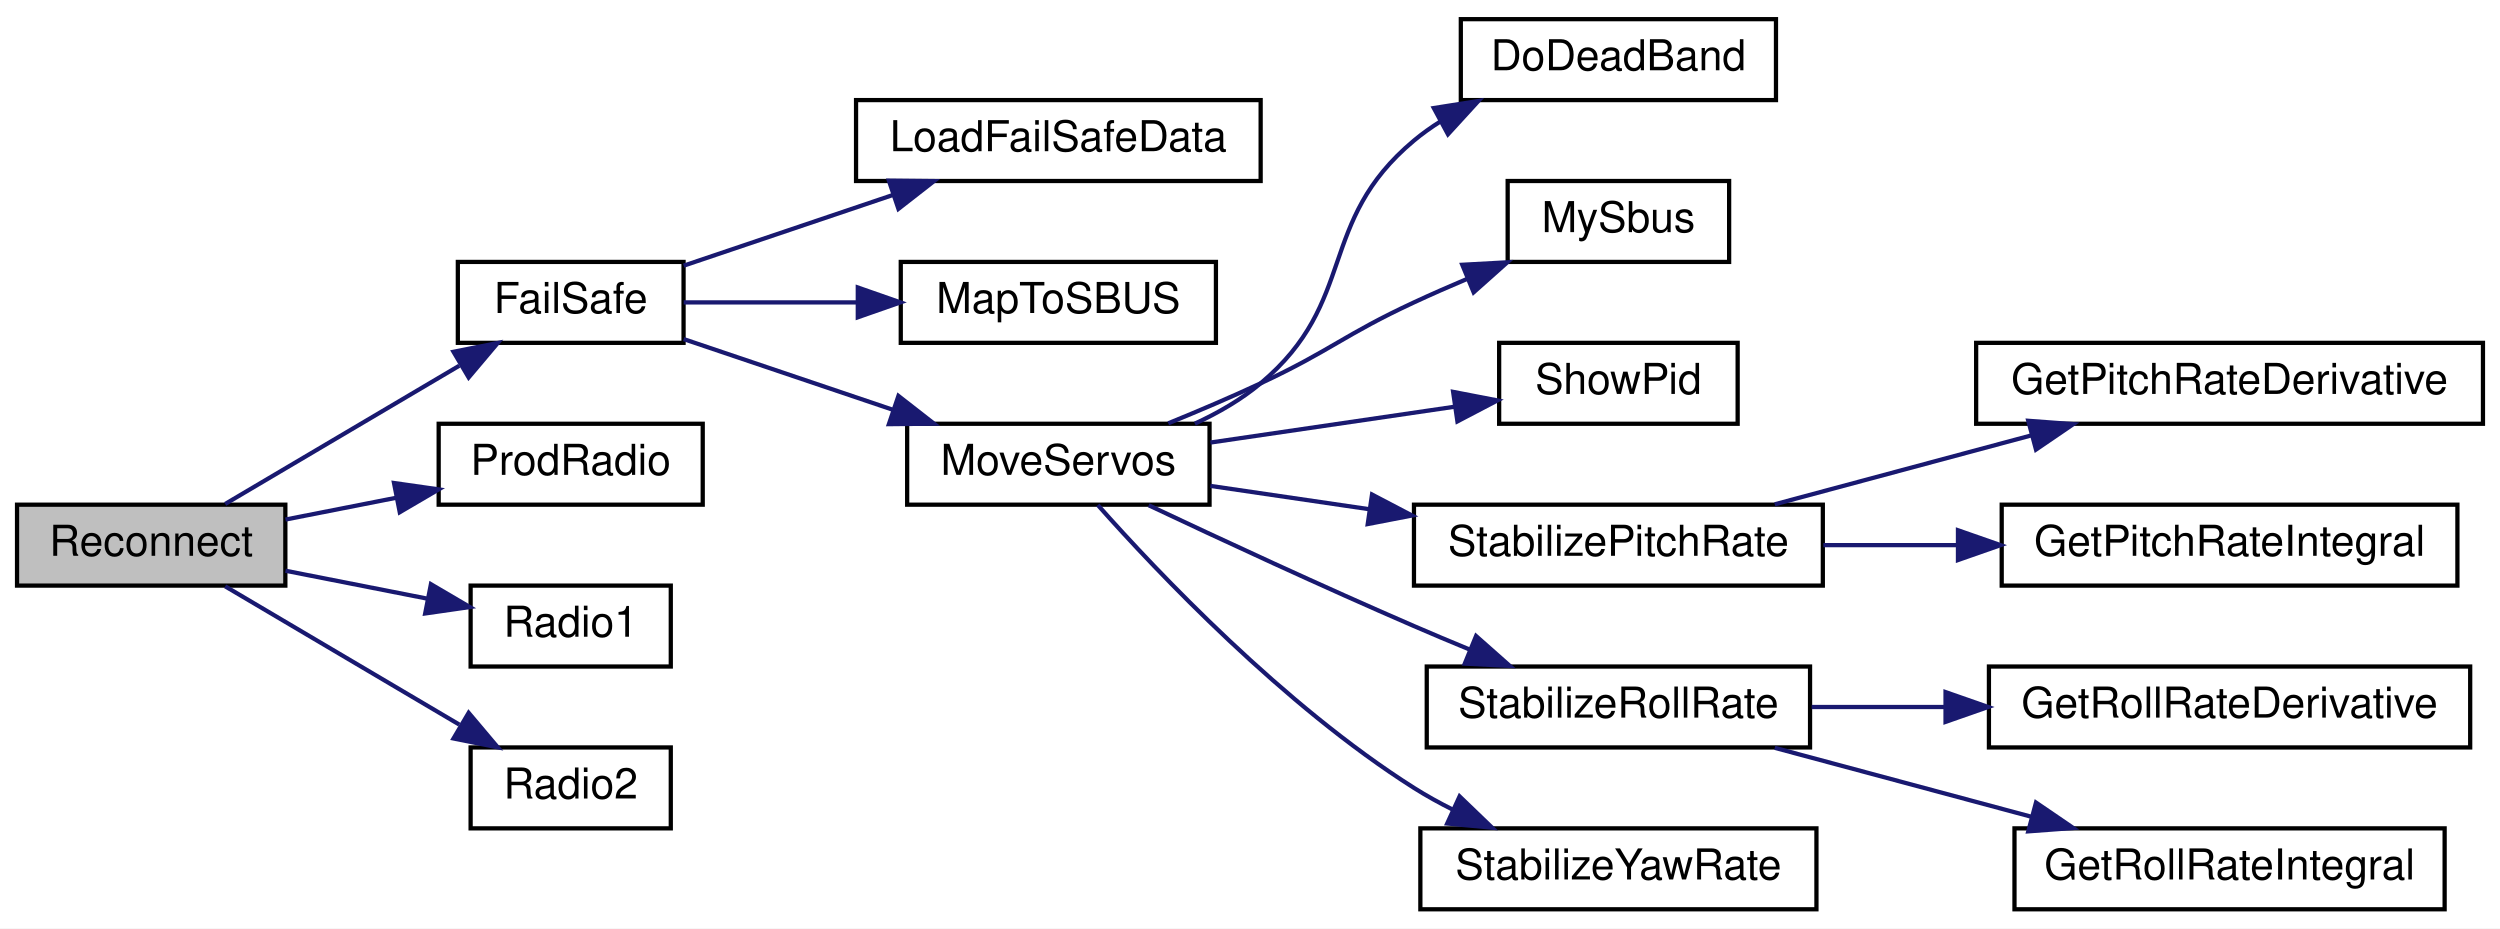
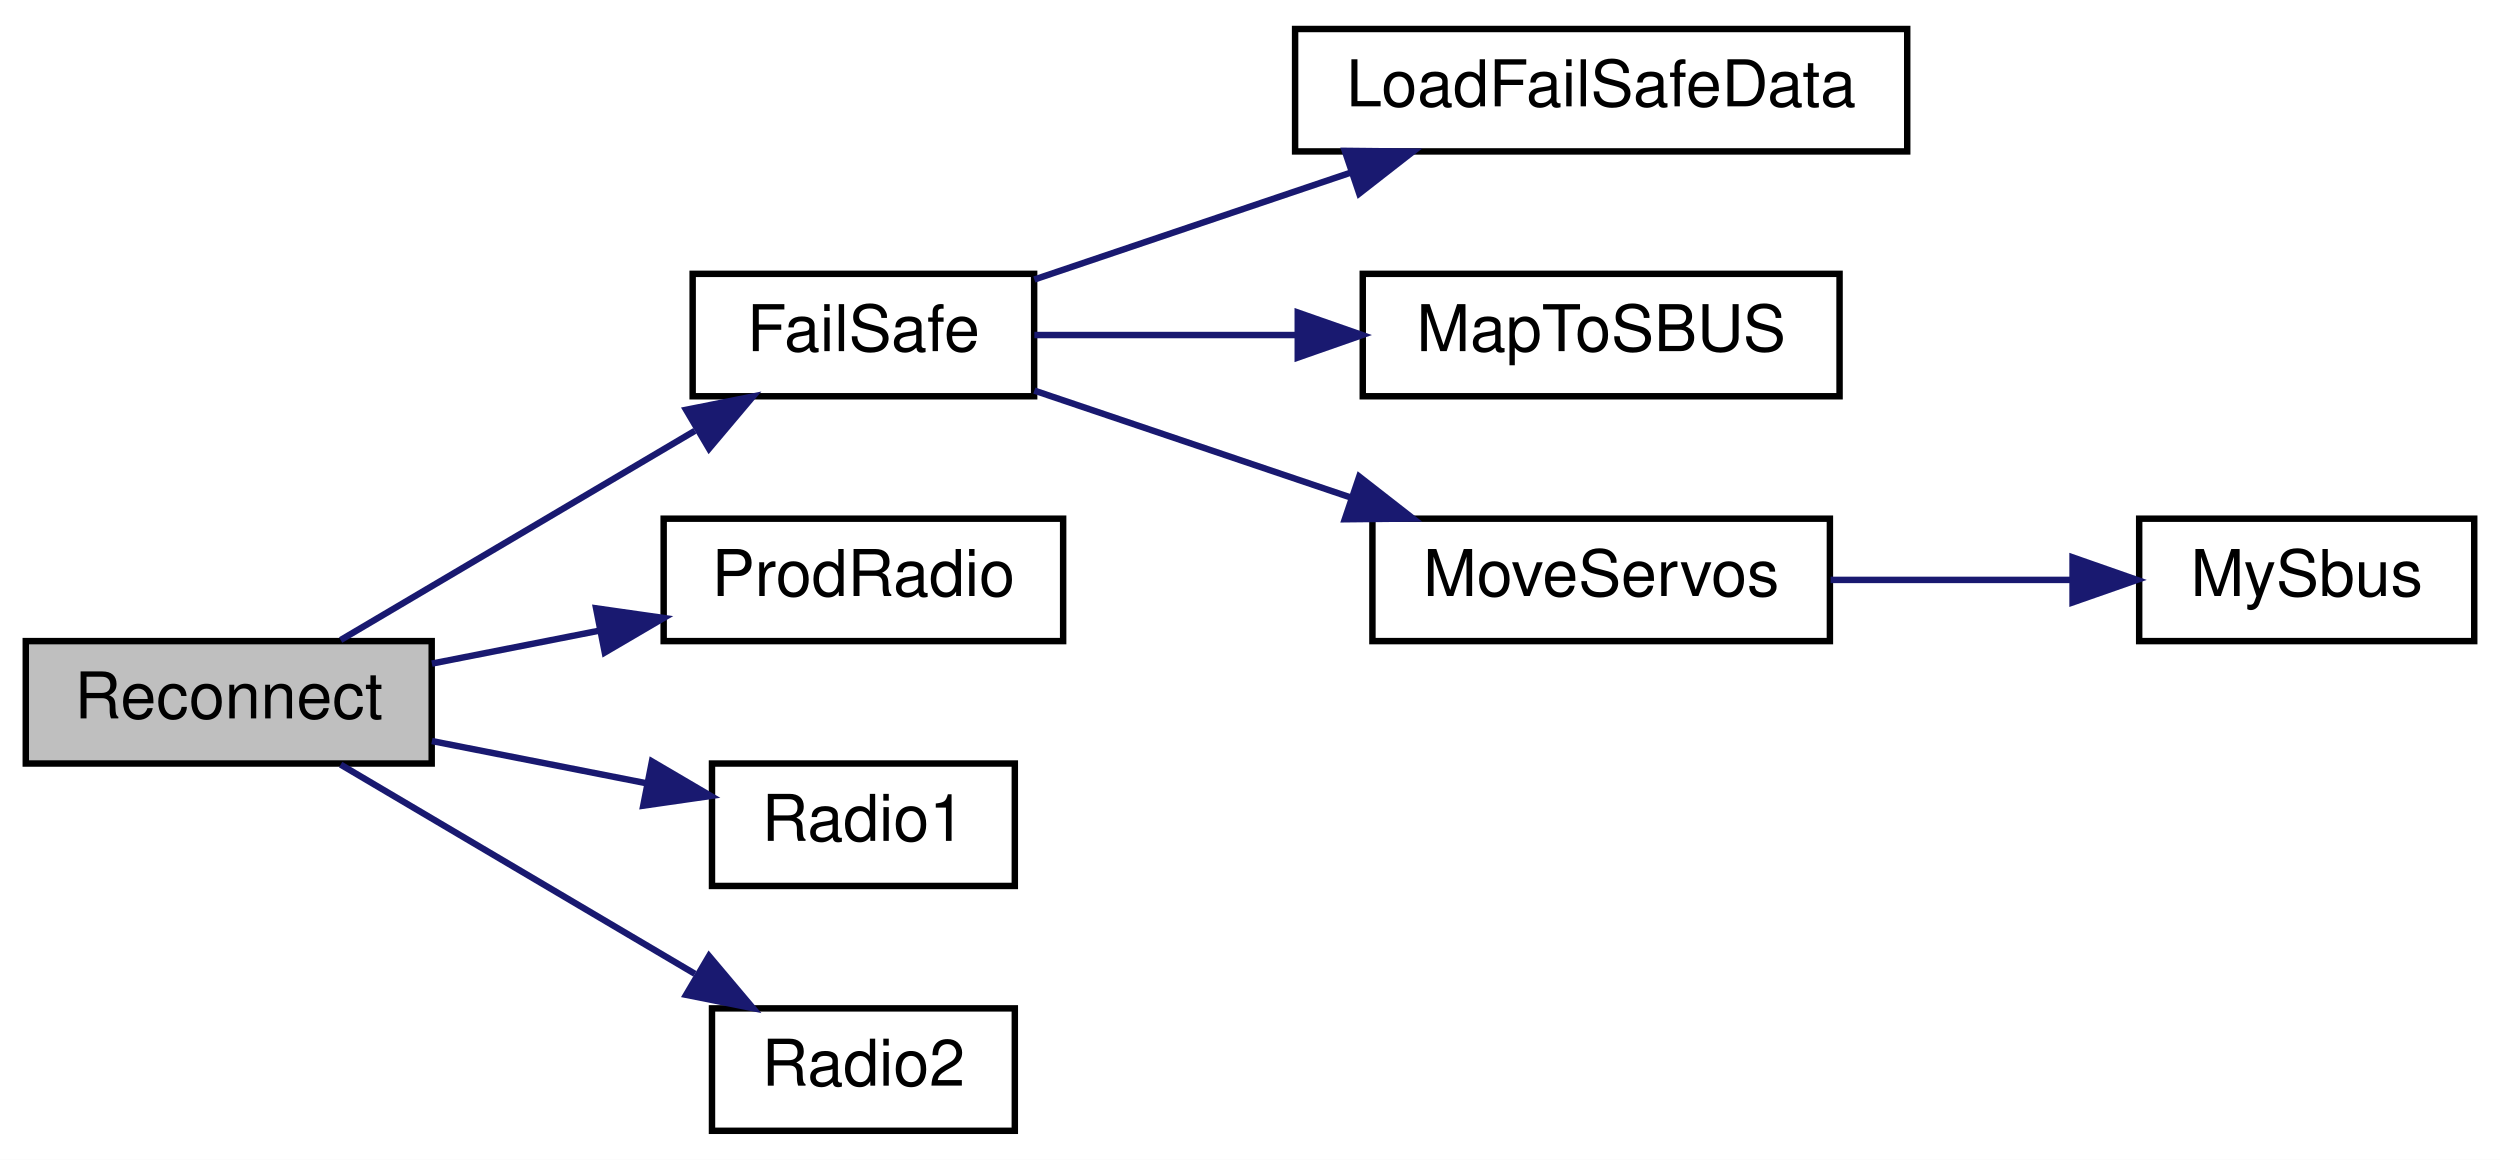
- <svg xmlns="http://www.w3.org/2000/svg" xmlns:xlink="http://www.w3.org/1999/xlink" width="587pt" height="218pt" viewBox="0.00 0.00 587.00 218.00">
-   <g id="graph0" class="graph" transform="scale(1 1) rotate(0) translate(4 214)">
-     <polygon fill="white" stroke="transparent" points="-4,4 -4,-214 583,-214 583,4 -4,4" />
+ <svg xmlns="http://www.w3.org/2000/svg" xmlns:xlink="http://www.w3.org/1999/xlink" width="388pt" height="180pt" viewBox="0.00 0.00 388.00 180.00">
+   <g id="graph0" class="graph" transform="scale(1 1) rotate(0) translate(4 176)">
+     <polygon fill="white" stroke="transparent" points="-4,4 -4,-176 384,-176 384,4 -4,4" />
    <g id="node1" class="node">
      <g id="a_node1">
        <a xlink:title=" ">
-           <polygon fill="#bfbfbf" stroke="black" points="0,-76.5 0,-95.5 63,-95.5 63,-76.5 0,-76.5" />
-           <text text-anchor="middle" x="31.5" y="-83.5" font-family="Helvetica,sans-Serif" font-size="10.00">Reconnect</text>
+           <polygon fill="#bfbfbf" stroke="black" points="0,-57.5 0,-76.5 63,-76.5 63,-57.5 0,-57.5" />
+           <text text-anchor="middle" x="31.5" y="-64.5" font-family="Helvetica,sans-Serif" font-size="10.00">Reconnect</text>
        </a>
      </g>
    </g>
    <g id="node2" class="node">
      <g id="a_node2">
        <a xlink:href="radio_8h.html#a42318598726782ebb2e1857f167c8cda" target="_top" xlink:title=" ">
-           <polygon fill="white" stroke="black" points="103.5,-133.5 103.5,-152.5 156.5,-152.5 156.5,-133.5 103.5,-133.5" />
-           <text text-anchor="middle" x="130" y="-140.5" font-family="Helvetica,sans-Serif" font-size="10.00">FailSafe</text>
+           <polygon fill="white" stroke="black" points="103.5,-114.5 103.5,-133.5 156.5,-133.5 156.5,-114.5 103.5,-114.5" />
+           <text text-anchor="middle" x="130" y="-121.5" font-family="Helvetica,sans-Serif" font-size="10.00">FailSafe</text>
        </a>
      </g>
    </g>
    <g id="edge1" class="edge">
-       <path fill="none" stroke="midnightblue" d="M48.87,-95.67C63.93,-104.57 86.5,-117.9 103.85,-128.14" />
-       <polygon fill="midnightblue" stroke="midnightblue" points="102.48,-131.4 112.87,-133.47 106.04,-125.37 102.48,-131.4" />
+       <path fill="none" stroke="midnightblue" d="M48.87,-76.67C63.93,-85.57 86.5,-98.9 103.85,-109.14" />
+       <polygon fill="midnightblue" stroke="midnightblue" points="102.48,-112.4 112.87,-114.47 106.04,-106.37 102.48,-112.4" />
    </g>
-     <g id="node16" class="node">
-       <g id="a_node16">
+     <g id="node7" class="node">
+       <g id="a_node7">
        <a xlink:href="radio_8h.html#a99f0389cf05f26f8c76aab69eb7d9529" target="_top" xlink:title=" ">
-           <polygon fill="white" stroke="black" points="99,-95.5 99,-114.5 161,-114.5 161,-95.5 99,-95.5" />
-           <text text-anchor="middle" x="130" y="-102.5" font-family="Helvetica,sans-Serif" font-size="10.00">ProdRadio</text>
+           <polygon fill="white" stroke="black" points="99,-76.5 99,-95.5 161,-95.5 161,-76.5 99,-76.5" />
+           <text text-anchor="middle" x="130" y="-83.5" font-family="Helvetica,sans-Serif" font-size="10.00">ProdRadio</text>
        </a>
      </g>
    </g>
-     <g id="edge15" class="edge">
-       <path fill="none" stroke="midnightblue" d="M63.03,-92.01C71.29,-93.64 80.35,-95.42 89.04,-97.13" />
-       <polygon fill="midnightblue" stroke="midnightblue" points="88.51,-100.59 99,-99.09 89.86,-93.73 88.51,-100.59" />
+     <g id="edge6" class="edge">
+       <path fill="none" stroke="midnightblue" d="M63.03,-73.01C71.29,-74.64 80.35,-76.42 89.04,-78.13" />
+       <polygon fill="midnightblue" stroke="midnightblue" points="88.51,-81.59 99,-80.09 89.86,-74.73 88.51,-81.59" />
    </g>
-     <g id="node17" class="node">
-       <g id="a_node17">
+     <g id="node8" class="node">
+       <g id="a_node8">
        <a xlink:href="radio_8h.html#a6e2d4126d864c50e7c23c988c2bfdd1a" target="_top" xlink:title=" ">
-           <polygon fill="white" stroke="black" points="106.5,-57.5 106.5,-76.5 153.5,-76.5 153.5,-57.5 106.5,-57.5" />
-           <text text-anchor="middle" x="130" y="-64.5" font-family="Helvetica,sans-Serif" font-size="10.00">Radio1</text>
+           <polygon fill="white" stroke="black" points="106.5,-38.5 106.5,-57.5 153.5,-57.5 153.5,-38.5 106.5,-38.5" />
+           <text text-anchor="middle" x="130" y="-45.5" font-family="Helvetica,sans-Serif" font-size="10.00">Radio1</text>
        </a>
      </g>
    </g>
-     <g id="edge16" class="edge">
-       <path fill="none" stroke="midnightblue" d="M63.03,-79.99C73.66,-77.9 85.62,-75.54 96.41,-73.42" />
-       <polygon fill="midnightblue" stroke="midnightblue" points="97.18,-76.83 106.31,-71.47 95.83,-69.96 97.18,-76.83" />
+     <g id="edge7" class="edge">
+       <path fill="none" stroke="midnightblue" d="M63.03,-60.99C73.66,-58.9 85.62,-56.54 96.41,-54.42" />
+       <polygon fill="midnightblue" stroke="midnightblue" points="97.18,-57.83 106.31,-52.47 95.83,-50.96 97.18,-57.83" />
    </g>
-     <g id="node18" class="node">
-       <g id="a_node18">
+     <g id="node9" class="node">
+       <g id="a_node9">
        <a xlink:href="radio_8h.html#a8b76f3c338025926421c7b308405bbfd" target="_top" xlink:title=" ">
-           <polygon fill="white" stroke="black" points="106.5,-19.5 106.5,-38.5 153.5,-38.5 153.5,-19.5 106.5,-19.5" />
-           <text text-anchor="middle" x="130" y="-26.5" font-family="Helvetica,sans-Serif" font-size="10.00">Radio2</text>
+           <polygon fill="white" stroke="black" points="106.5,-0.5 106.5,-19.5 153.5,-19.5 153.5,-0.5 106.5,-0.5" />
+           <text text-anchor="middle" x="130" y="-7.5" font-family="Helvetica,sans-Serif" font-size="10.00">Radio2</text>
        </a>
      </g>
    </g>
-     <g id="edge17" class="edge">
-       <path fill="none" stroke="midnightblue" d="M48.87,-76.33C63.93,-67.43 86.5,-54.1 103.85,-43.86" />
-       <polygon fill="midnightblue" stroke="midnightblue" points="106.04,-46.63 112.87,-38.53 102.48,-40.6 106.04,-46.63" />
+     <g id="edge8" class="edge">
+       <path fill="none" stroke="midnightblue" d="M48.87,-57.33C63.93,-48.43 86.5,-35.1 103.85,-24.86" />
+       <polygon fill="midnightblue" stroke="midnightblue" points="106.04,-27.63 112.87,-19.53 102.48,-21.6 106.04,-27.63" />
    </g>
    <g id="node3" class="node">
      <g id="a_node3">
        <a xlink:href="_receiver_code_2src_2main_8cpp.html#a7b232e8049c83655363495df07fc96d9" target="_top" xlink:title=" ">
-           <polygon fill="white" stroke="black" points="197,-171.5 197,-190.5 292,-190.5 292,-171.5 197,-171.5" />
-           <text text-anchor="middle" x="244.5" y="-178.5" font-family="Helvetica,sans-Serif" font-size="10.00">LoadFailSafeData</text>
+           <polygon fill="white" stroke="black" points="197,-152.5 197,-171.5 292,-171.5 292,-152.5 197,-152.5" />
+           <text text-anchor="middle" x="244.5" y="-159.5" font-family="Helvetica,sans-Serif" font-size="10.00">LoadFailSafeData</text>
        </a>
      </g>
    </g>
    <g id="edge2" class="edge">
-       <path fill="none" stroke="midnightblue" d="M156.53,-151.62C171.02,-156.52 189.44,-162.74 205.6,-168.2" />
-       <polygon fill="midnightblue" stroke="midnightblue" points="204.71,-171.59 215.31,-171.48 206.95,-164.96 204.71,-171.59" />
+       <path fill="none" stroke="midnightblue" d="M156.53,-132.62C171.02,-137.52 189.44,-143.74 205.6,-149.2" />
+       <polygon fill="midnightblue" stroke="midnightblue" points="204.71,-152.59 215.31,-152.48 206.95,-145.96 204.71,-152.59" />
    </g>
    <g id="node4" class="node">
      <g id="a_node4">
        <a xlink:href="_receiver_code_2src_2main_8cpp.html#a6a495c5560f12cc3fd3df9454927d681" target="_top" xlink:title=" ">
-           <polygon fill="white" stroke="black" points="207.5,-133.5 207.5,-152.5 281.5,-152.5 281.5,-133.5 207.5,-133.5" />
-           <text text-anchor="middle" x="244.5" y="-140.5" font-family="Helvetica,sans-Serif" font-size="10.00">MapToSBUS</text>
+           <polygon fill="white" stroke="black" points="207.5,-114.5 207.5,-133.5 281.5,-133.5 281.5,-114.5 207.5,-114.5" />
+           <text text-anchor="middle" x="244.5" y="-121.5" font-family="Helvetica,sans-Serif" font-size="10.00">MapToSBUS</text>
        </a>
      </g>
    </g>
    <g id="edge3" class="edge">
-       <path fill="none" stroke="midnightblue" d="M156.53,-143C168.51,-143 183.18,-143 197.04,-143" />
-       <polygon fill="midnightblue" stroke="midnightblue" points="197.41,-146.5 207.41,-143 197.41,-139.5 197.41,-146.5" />
+       <path fill="none" stroke="midnightblue" d="M156.53,-124C168.51,-124 183.18,-124 197.04,-124" />
+       <polygon fill="midnightblue" stroke="midnightblue" points="197.41,-127.5 207.41,-124 197.41,-120.5 197.41,-127.5" />
    </g>
    <g id="node5" class="node">
      <g id="a_node5">
        <a xlink:href="_receiver_code_2src_2main_8cpp.html#a6f2443a0666140cf4d8b7352bb3b793c" target="_top" xlink:title=" ">
-           <polygon fill="white" stroke="black" points="209,-95.5 209,-114.5 280,-114.5 280,-95.5 209,-95.5" />
-           <text text-anchor="middle" x="244.5" y="-102.5" font-family="Helvetica,sans-Serif" font-size="10.00">MoveServos</text>
+           <polygon fill="white" stroke="black" points="209,-76.5 209,-95.5 280,-95.5 280,-76.5 209,-76.5" />
+           <text text-anchor="middle" x="244.5" y="-83.5" font-family="Helvetica,sans-Serif" font-size="10.00">MoveServos</text>
        </a>
      </g>
    </g>
    <g id="edge4" class="edge">
-       <path fill="none" stroke="midnightblue" d="M156.53,-134.38C171.02,-129.48 189.44,-123.26 205.6,-117.8" />
-       <polygon fill="midnightblue" stroke="midnightblue" points="206.95,-121.04 215.31,-114.52 204.71,-114.41 206.95,-121.04" />
+       <path fill="none" stroke="midnightblue" d="M156.53,-115.38C171.02,-110.48 189.44,-104.26 205.6,-98.8" />
+       <polygon fill="midnightblue" stroke="midnightblue" points="206.95,-102.04 215.31,-95.52 204.71,-95.41 206.95,-102.04" />
    </g>
    <g id="node6" class="node">
      <g id="a_node6">
-         <a xlink:href="imu_8h.html#a8af33ed107fd76161fafaedefee43681" target="_top" xlink:title=" ">
-           <polygon fill="white" stroke="black" points="339,-190.5 339,-209.5 413,-209.5 413,-190.5 339,-190.5" />
-           <text text-anchor="middle" x="376" y="-197.5" font-family="Helvetica,sans-Serif" font-size="10.00">DoDeadBand</text>
+         <a xlink:href="_receiver_code_2src_2main_8cpp.html#a5424788640aaa8d535d6ea077949ef82" target="_top" xlink:title=" ">
+           <polygon fill="white" stroke="black" points="328,-76.5 328,-95.5 380,-95.5 380,-76.5 328,-76.5" />
+           <text text-anchor="middle" x="354" y="-83.5" font-family="Helvetica,sans-Serif" font-size="10.00">MySbus</text>
        </a>
      </g>
    </g>
    <g id="edge5" class="edge">
-       <path fill="none" stroke="midnightblue" d="M276.55,-114.53C282.04,-117.06 287.46,-120.19 292,-124 314.96,-143.25 305,-161.79 328,-181 329.95,-182.63 332.06,-184.13 334.27,-185.52" />
-       <polygon fill="midnightblue" stroke="midnightblue" points="332.66,-188.63 343.13,-190.29 335.98,-182.47 332.66,-188.63" />
-     </g>
-     <g id="node7" class="node">
-       <g id="a_node7">
-         <a xlink:href="_receiver_code_2src_2main_8cpp.html#a5424788640aaa8d535d6ea077949ef82" target="_top" xlink:title=" ">
-           <polygon fill="white" stroke="black" points="350,-152.5 350,-171.5 402,-171.5 402,-152.5 350,-152.5" />
-           <text text-anchor="middle" x="376" y="-159.5" font-family="Helvetica,sans-Serif" font-size="10.00">MySbus</text>
-         </a>
-       </g>
-     </g>
-     <g id="edge6" class="edge">
-       <path fill="none" stroke="midnightblue" d="M270.31,-114.61C277.38,-117.49 285.05,-120.75 292,-124 308.39,-131.65 311.59,-135.38 328,-143 332.06,-144.89 336.36,-146.77 340.65,-148.59" />
-       <polygon fill="midnightblue" stroke="midnightblue" points="339.34,-151.83 349.92,-152.41 342.01,-145.36 339.34,-151.83" />
-     </g>
-     <g id="node8" class="node">
-       <g id="a_node8">
-         <a xlink:href="_receiver_code_2src_2main_8cpp.html#a6d8b17c285caab118add813ad0dfdc69" target="_top" xlink:title=" ">
-           <polygon fill="white" stroke="black" points="348,-114.5 348,-133.5 404,-133.5 404,-114.5 348,-114.5" />
-           <text text-anchor="middle" x="376" y="-121.5" font-family="Helvetica,sans-Serif" font-size="10.00">ShowPid</text>
-         </a>
-       </g>
-     </g>
-     <g id="edge7" class="edge">
-       <path fill="none" stroke="midnightblue" d="M280.2,-110.09C297.95,-112.7 319.56,-115.87 337.66,-118.52" />
-       <polygon fill="midnightblue" stroke="midnightblue" points="337.19,-121.99 347.59,-119.98 338.2,-115.06 337.19,-121.99" />
-     </g>
-     <g id="node9" class="node">
-       <g id="a_node9">
-         <a xlink:href="imu_8h.html#a49760866b31e1d6fdc7354d0bfe1e214" target="_top" xlink:title=" ">
-           <polygon fill="white" stroke="black" points="328,-76.5 328,-95.5 424,-95.5 424,-76.5 328,-76.5" />
-           <text text-anchor="middle" x="376" y="-83.5" font-family="Helvetica,sans-Serif" font-size="10.00">StabilizePitchRate</text>
-         </a>
-       </g>
-     </g>
-     <g id="edge8" class="edge">
-       <path fill="none" stroke="midnightblue" d="M280.2,-99.91C291.67,-98.23 304.76,-96.31 317.47,-94.44" />
-       <polygon fill="midnightblue" stroke="midnightblue" points="318.15,-97.88 327.54,-92.96 317.14,-90.95 318.15,-97.88" />
-     </g>
-     <g id="node12" class="node">
-       <g id="a_node12">
-         <a xlink:href="imu_8h.html#a728333ba3718182e54444a5d42dfaf42" target="_top" xlink:title=" ">
-           <polygon fill="white" stroke="black" points="331,-38.5 331,-57.5 421,-57.5 421,-38.5 331,-38.5" />
-           <text text-anchor="middle" x="376" y="-45.5" font-family="Helvetica,sans-Serif" font-size="10.00">StabilizeRollRate</text>
-         </a>
-       </g>
-     </g>
-     <g id="edge11" class="edge">
-       <path fill="none" stroke="midnightblue" d="M265.72,-95.36C282.35,-87.51 306.58,-76.26 328,-67 332.2,-65.18 336.64,-63.32 341.04,-61.5" />
-       <polygon fill="midnightblue" stroke="midnightblue" points="342.58,-64.66 350.51,-57.64 339.93,-58.18 342.58,-64.66" />
-     </g>
-     <g id="node15" class="node">
-       <g id="a_node15">
-         <a xlink:href="imu_8h.html#ae6c34569f8567a3895fddfd6448bcee2" target="_top" xlink:title=" ">
-           <polygon fill="white" stroke="black" points="329.5,-0.5 329.5,-19.5 422.5,-19.5 422.5,-0.5 329.5,-0.5" />
-           <text text-anchor="middle" x="376" y="-7.5" font-family="Helvetica,sans-Serif" font-size="10.00">StabilizeYawRate</text>
-         </a>
-       </g>
-     </g>
-     <g id="edge14" class="edge">
-       <path fill="none" stroke="midnightblue" d="M253.77,-95.41C267.71,-79.71 297.39,-48.37 328,-29 330.91,-27.16 334.04,-25.43 337.24,-23.83" />
-       <polygon fill="midnightblue" stroke="midnightblue" points="338.71,-27.01 346.35,-19.66 335.8,-20.64 338.71,-27.01" />
-     </g>
-     <g id="node10" class="node">
-       <g id="a_node10">
-         <a xlink:href="imu_8h.html#ac014ca8e30c59c609753d77ecb2066e1" target="_top" xlink:title=" ">
-           <polygon fill="white" stroke="black" points="460,-114.5 460,-133.5 579,-133.5 579,-114.5 460,-114.5" />
-           <text text-anchor="middle" x="519.5" y="-121.5" font-family="Helvetica,sans-Serif" font-size="10.00">GetPitchRateDerivative</text>
-         </a>
-       </g>
-     </g>
-     <g id="edge9" class="edge">
-       <path fill="none" stroke="midnightblue" d="M412.71,-95.59C430.97,-100.49 453.41,-106.52 472.91,-111.76" />
-       <polygon fill="midnightblue" stroke="midnightblue" points="472.24,-115.2 482.8,-114.41 474.05,-108.44 472.24,-115.2" />
-     </g>
-     <g id="node11" class="node">
-       <g id="a_node11">
-         <a xlink:href="imu_8h.html#acd8257c47375b8831e52fca355396d51" target="_top" xlink:title=" ">
-           <polygon fill="white" stroke="black" points="466,-76.5 466,-95.5 573,-95.5 573,-76.5 466,-76.5" />
-           <text text-anchor="middle" x="519.5" y="-83.5" font-family="Helvetica,sans-Serif" font-size="10.00">GetPitchRateIntegral</text>
-         </a>
-       </g>
-     </g>
-     <g id="edge10" class="edge">
-       <path fill="none" stroke="midnightblue" d="M424.12,-86C434.23,-86 445.07,-86 455.67,-86" />
-       <polygon fill="midnightblue" stroke="midnightblue" points="455.73,-89.5 465.73,-86 455.73,-82.5 455.73,-89.5" />
-     </g>
-     <g id="node13" class="node">
-       <g id="a_node13">
-         <a xlink:href="imu_8h.html#a440cead796442e3ec67f07b13662f2b8" target="_top" xlink:title=" ">
-           <polygon fill="white" stroke="black" points="463,-38.5 463,-57.5 576,-57.5 576,-38.5 463,-38.5" />
-           <text text-anchor="middle" x="519.5" y="-45.5" font-family="Helvetica,sans-Serif" font-size="10.00">GetRollRateDerivative</text>
-         </a>
-       </g>
-     </g>
-     <g id="edge12" class="edge">
-       <path fill="none" stroke="midnightblue" d="M421.38,-48C431.33,-48 442.1,-48 452.71,-48" />
-       <polygon fill="midnightblue" stroke="midnightblue" points="452.81,-51.5 462.81,-48 452.81,-44.5 452.81,-51.5" />
-     </g>
-     <g id="node14" class="node">
-       <g id="a_node14">
-         <a xlink:href="imu_8h.html#aad3abf2eaa21decfe43ff4c98a09570d" target="_top" xlink:title=" ">
-           <polygon fill="white" stroke="black" points="469,-0.5 469,-19.5 570,-19.5 570,-0.5 469,-0.5" />
-           <text text-anchor="middle" x="519.5" y="-7.5" font-family="Helvetica,sans-Serif" font-size="10.00">GetRollRateIntegral</text>
-         </a>
-       </g>
-     </g>
-     <g id="edge13" class="edge">
-       <path fill="none" stroke="midnightblue" d="M412.71,-38.41C430.97,-33.51 453.41,-27.48 472.91,-22.24" />
-       <polygon fill="midnightblue" stroke="midnightblue" points="474.05,-25.56 482.8,-19.59 472.24,-18.8 474.05,-25.56" />
+       <path fill="none" stroke="midnightblue" d="M280.11,-86C292.07,-86 305.49,-86 317.52,-86" />
+       <polygon fill="midnightblue" stroke="midnightblue" points="317.66,-89.5 327.66,-86 317.66,-82.5 317.66,-89.5" />
    </g>
  </g>
</svg>
